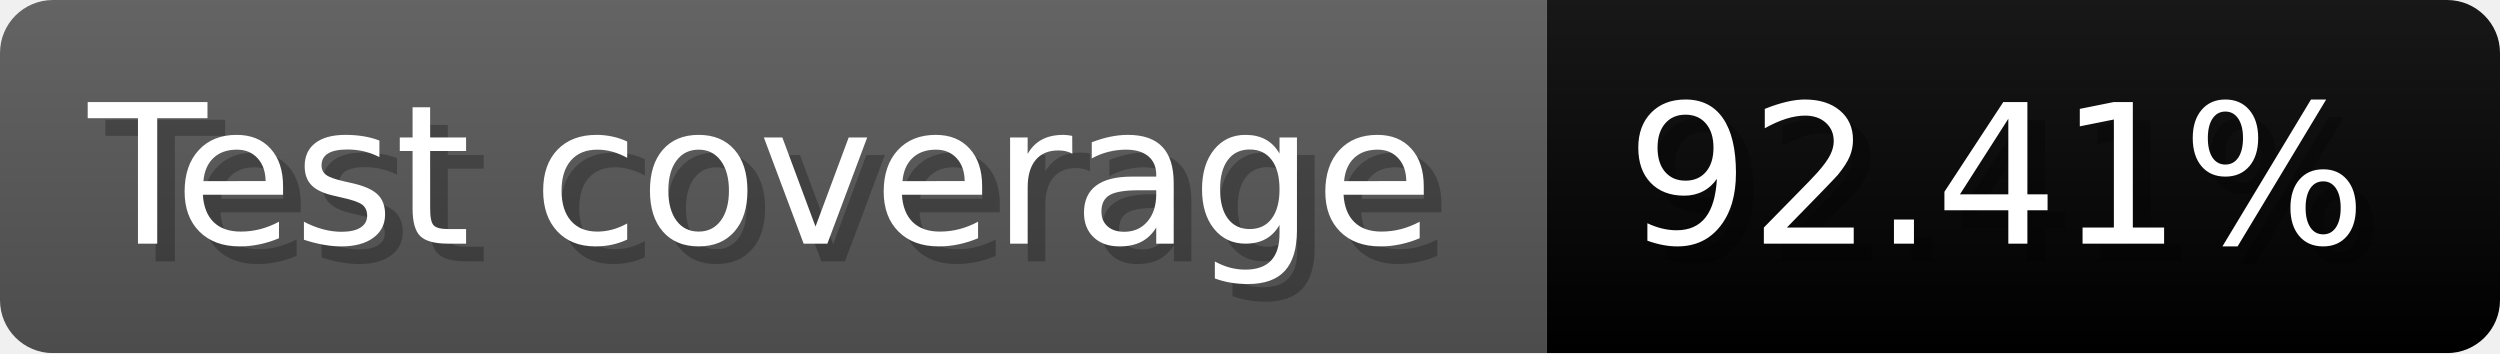
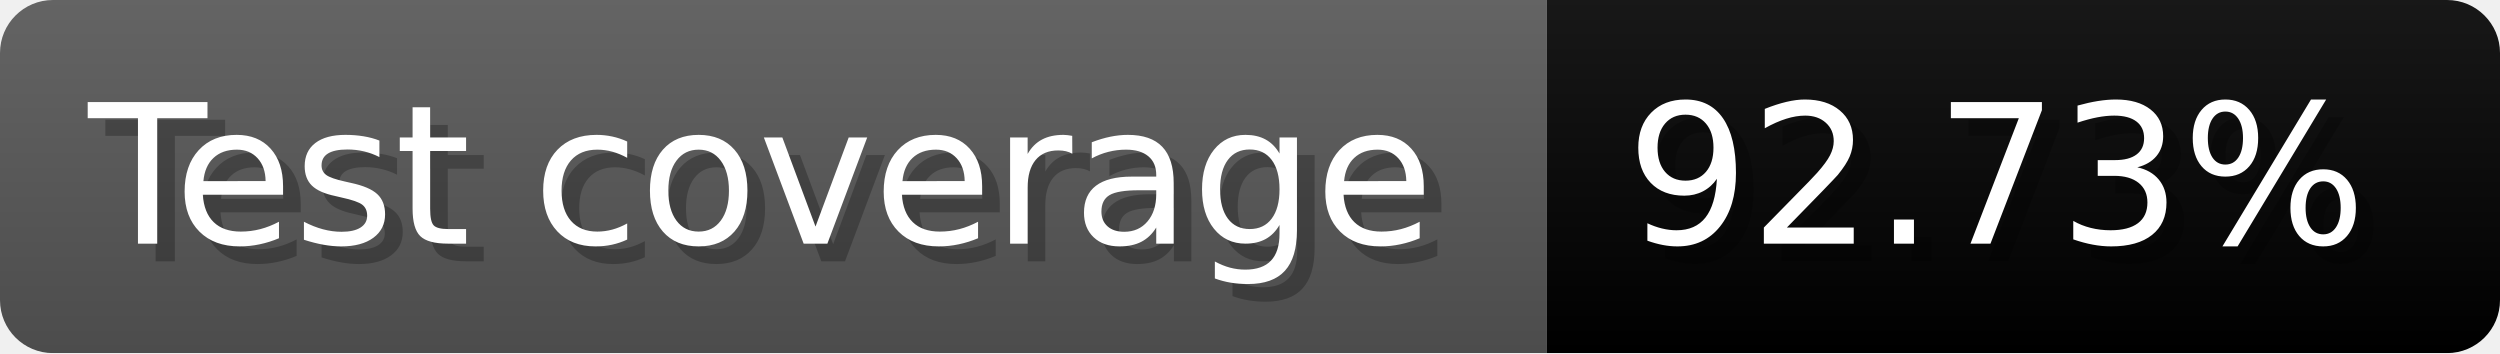
- <svg xmlns="http://www.w3.org/2000/svg" width="141.6" height="20" viewBox="0 0 1416 200" role="img" aria-label="Test coverage: 92.41%">
+ <svg xmlns="http://www.w3.org/2000/svg" width="141.6" height="20" viewBox="0 0 1416 200" role="img" aria-label="Test coverage: 92.73%">
  <linearGradient id="a" x2="0" y2="100%">
    <stop offset="0" stop-opacity=".1" stop-color="#EEE" />
    <stop offset="1" stop-opacity=".1" />
  </linearGradient>
  <mask id="m">
    <rect width="1416" height="200" rx="30" fill="#FFF" />
  </mask>
  <g mask="url(#m)">
    <rect width="876" height="200" fill="#555" />
    <rect width="540" height="200" fill="#brightgreen" x="876" />
    <rect width="1416" height="200" fill="url(#a)" />
  </g>
  <g aria-hidden="true" fill="#fff" text-anchor="start" font-family="Verdana,DejaVu Sans,sans-serif" font-size="110">
    <text x="60" y="148" textLength="776" fill="#000" opacity="0.25">Test coverage</text>
    <text x="50" y="138" textLength="776">Test coverage</text>
-     <text x="931" y="148" textLength="440" fill="#000" opacity="0.25">92.41%</text>
-     <text x="921" y="138" textLength="440">92.41%</text>
+     <text x="931" y="148" textLength="440" fill="#000" opacity="0.25">92.73%</text>
+     <text x="921" y="138" textLength="440">92.73%</text>
  </g>
</svg>
